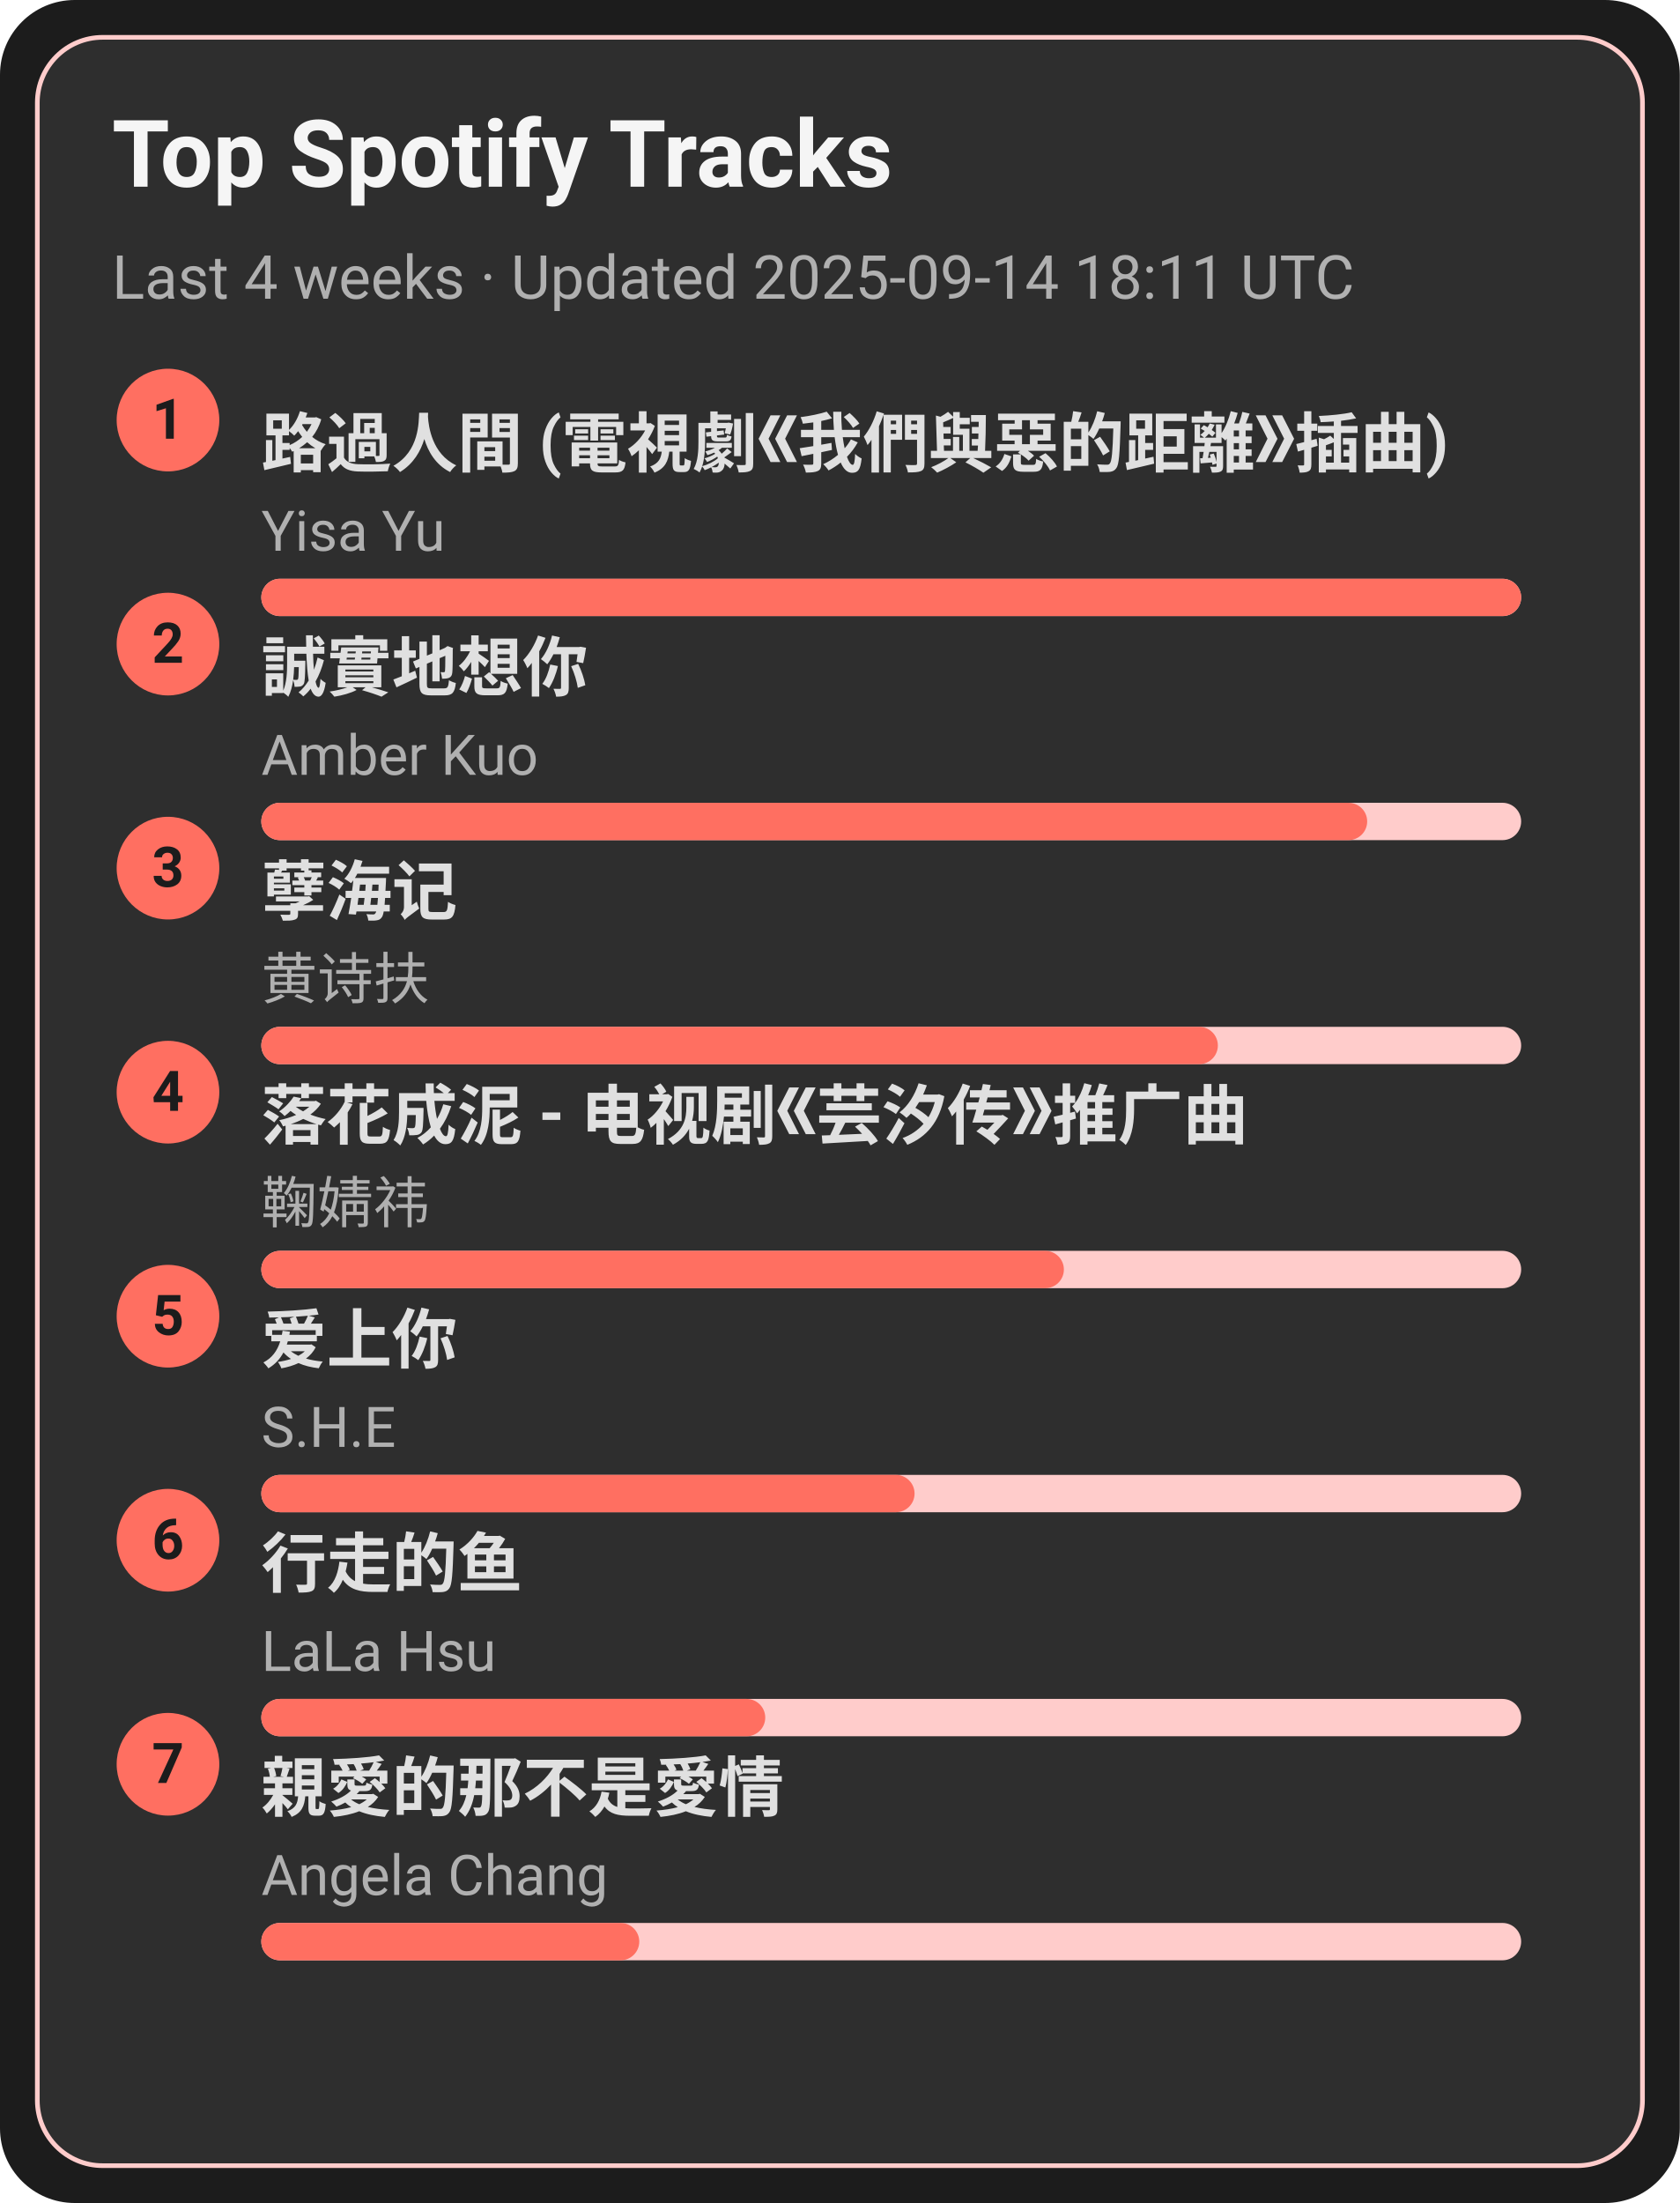
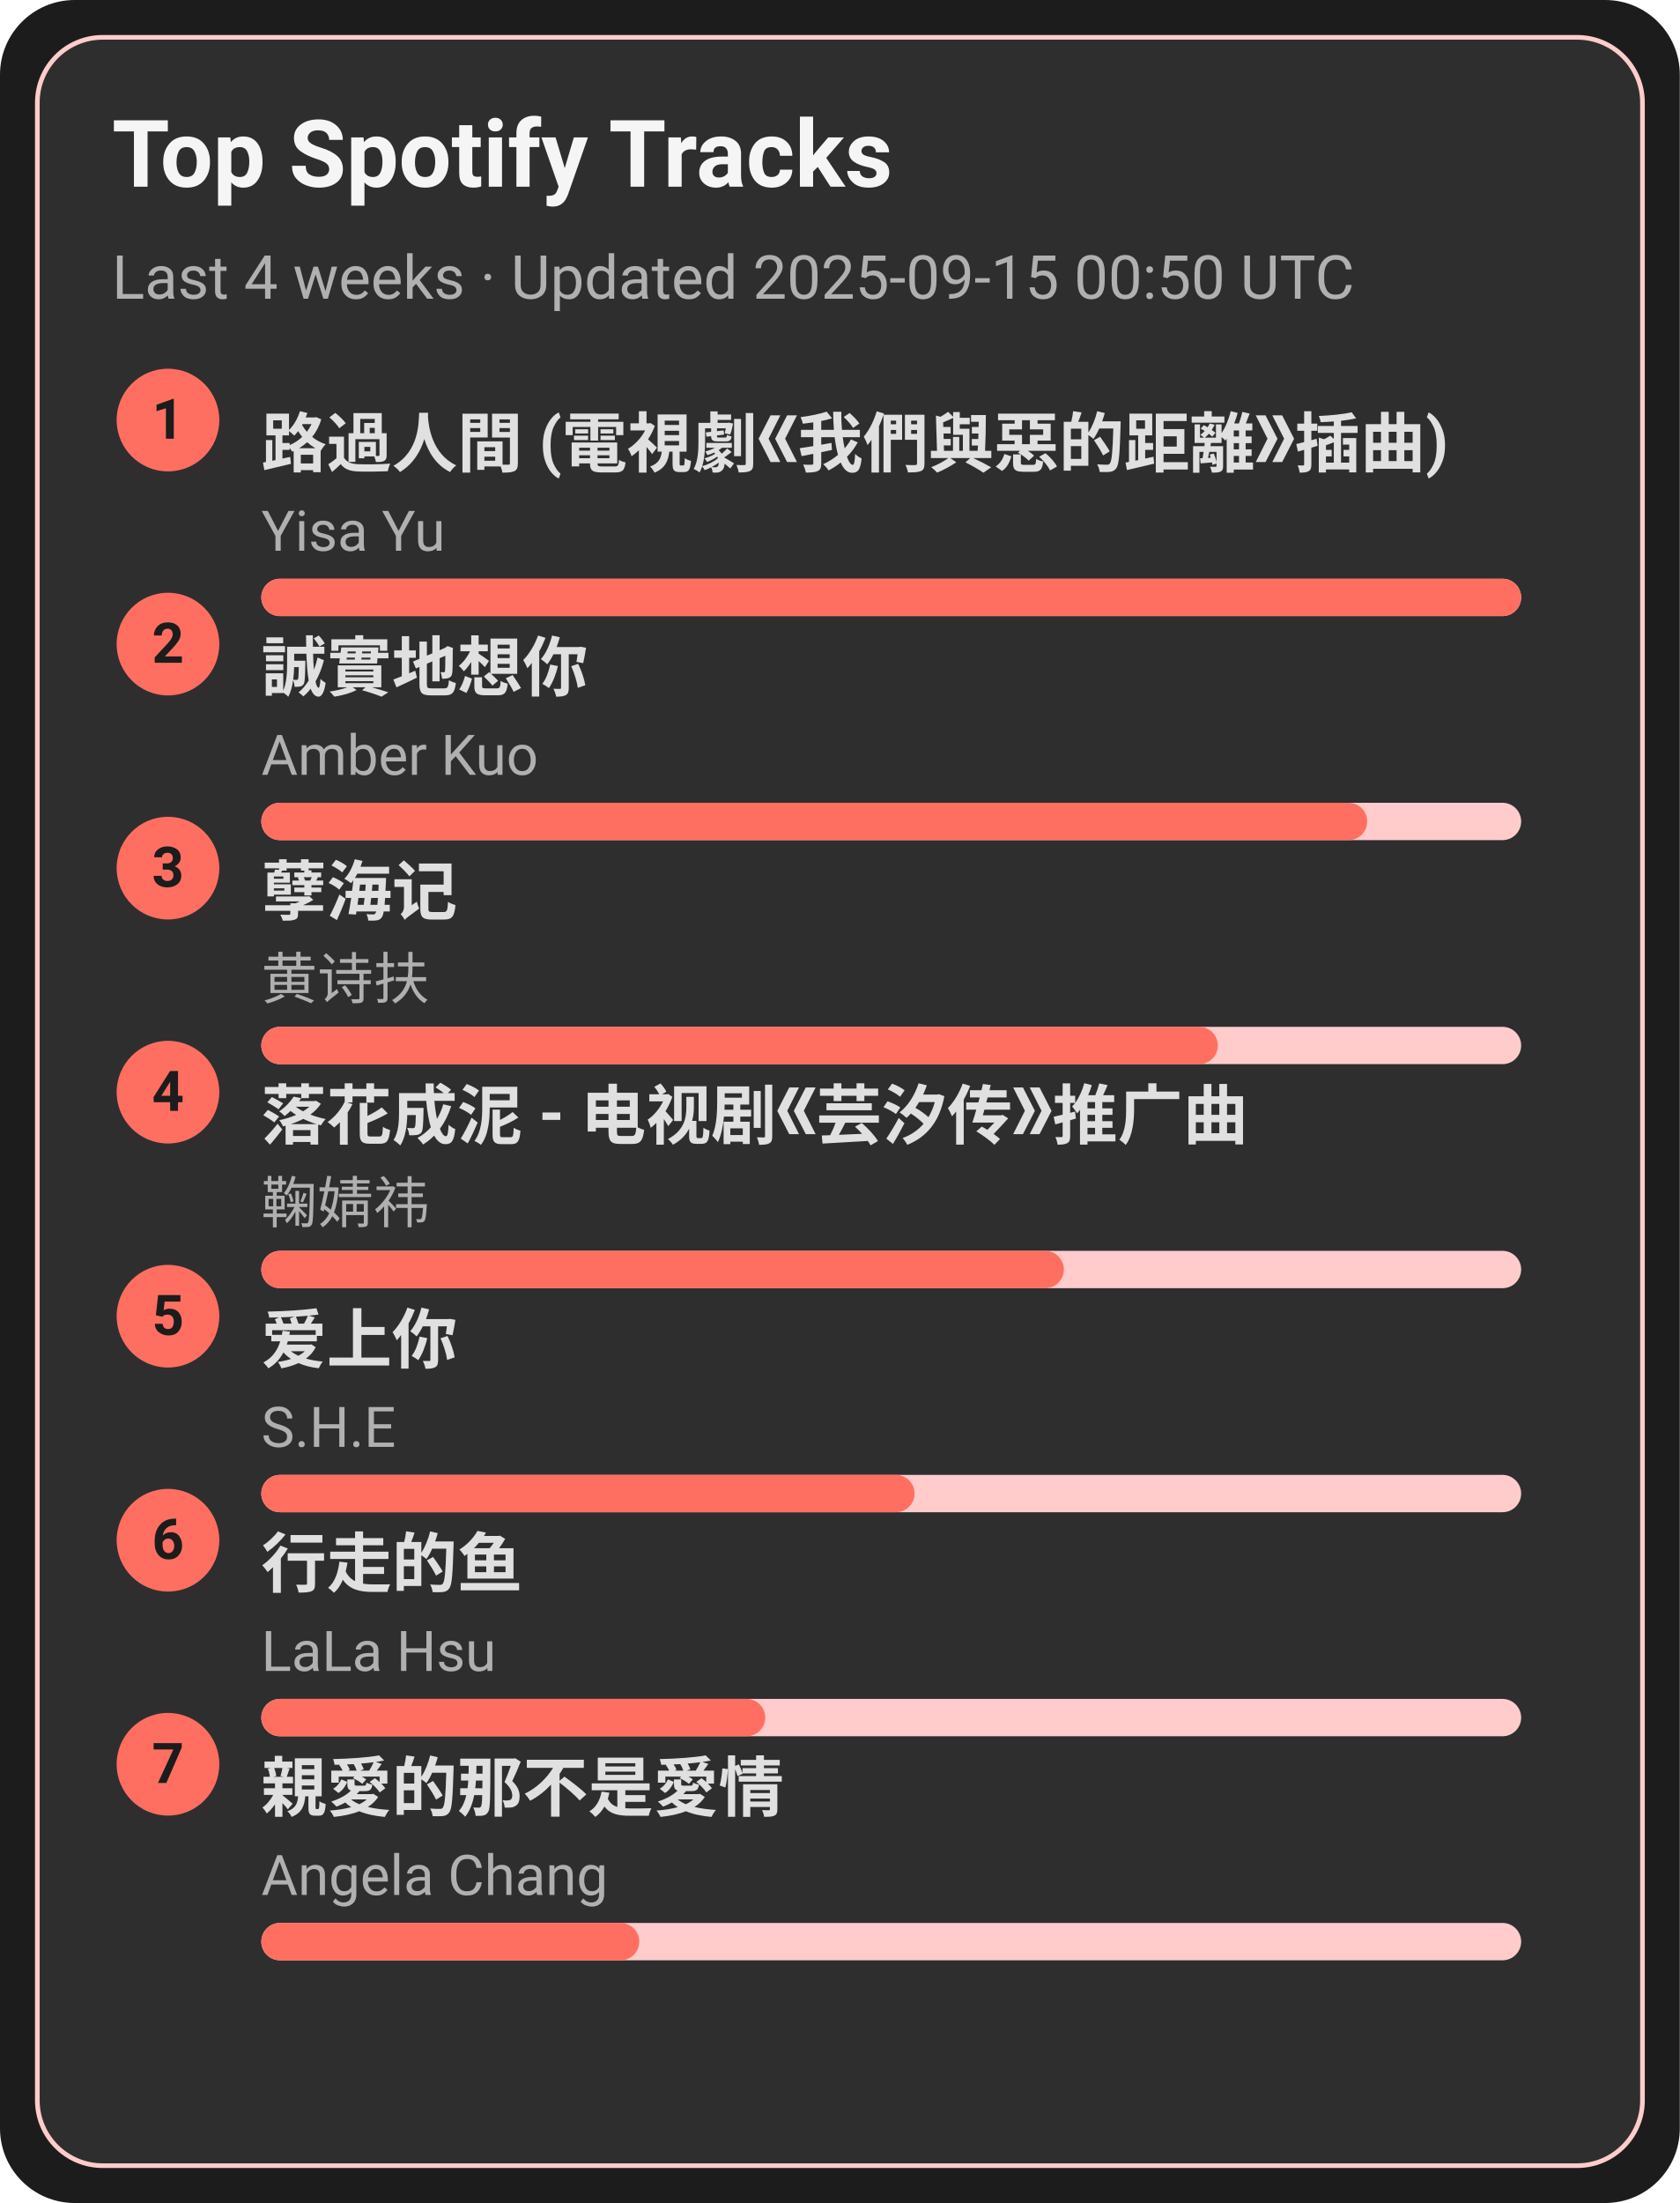
<svg xmlns="http://www.w3.org/2000/svg" width="360" height="472" viewBox="0 0 360 472">
  <style>text{font-family:-apple-system,BlinkMacSystemFont,Segoe UI,Roboto,Ubuntu,Helvetica Neue,Arial,Noto Sans,sans-serif}</style>
  <rect width="360" height="472" rx="16" fill="#1c1c1c" />
  <rect x="8" y="8" width="344" height="456" rx="14" fill="#2e2e2e" stroke="#ffcccb" />
  <text x="24" y="40" font-size="20" fill="#f5f5f5" font-weight="600">Top Spotify Tracks</text>
-   <text x="24" y="64" font-size="13" fill="#b0b0b0">Last 4 weeks · Updated 2025-09-14 18:11 UTC</text>
+   <text x="24" y="64" font-size="13" fill="#b0b0b0">Last 4 weeks · Updated 2025-09-15 00:50 UTC</text>
  <circle cx="36" cy="90" r="11" fill="#ff6f61" />
  <text x="36" y="94" text-anchor="middle" font-size="12" fill="#1c1c1c" font-weight="700">1</text>
  <a href="https://open.spotify.com/track/1ZSleGniKMWNrWvK5cGALO" target="_blank" rel="noopener noreferrer">
    <text x="56" y="100" font-size="14" fill="#e0e0e0" font-weight="600">路過人間 (電視劇《我們與惡的距離》插曲)</text>
  </a>
  <text x="56" y="118" font-size="12" fill="#b0b0b0">Yisa Yu</text>
  <rect x="56" y="124" width="270" height="8" rx="4" fill="#ffcccb" />
  <rect x="56" y="124" width="270" height="8" rx="4" fill="#ff6f61" />
  <circle cx="36" cy="138" r="11" fill="#ff6f61" />
  <text x="36" y="142" text-anchor="middle" font-size="12" fill="#1c1c1c" font-weight="700">2</text>
  <a href="https://open.spotify.com/track/1SPZzj8QzOwZoAGKXMGLGJ" target="_blank" rel="noopener noreferrer">
    <text x="56" y="148" font-size="14" fill="#e0e0e0" font-weight="600">誠實地想你</text>
  </a>
  <text x="56" y="166" font-size="12" fill="#b0b0b0">Amber Kuo</text>
  <rect x="56" y="172" width="270" height="8" rx="4" fill="#ffcccb" />
  <rect x="56" y="172" width="237" height="8" rx="4" fill="#ff6f61" />
  <circle cx="36" cy="186" r="11" fill="#ff6f61" />
  <text x="36" y="190" text-anchor="middle" font-size="12" fill="#1c1c1c" font-weight="700">3</text>
  <a href="https://open.spotify.com/track/3eIovUMhirNN6btJbpzNqD" target="_blank" rel="noopener noreferrer">
    <text x="56" y="196" font-size="14" fill="#e0e0e0" font-weight="600">孽海记</text>
  </a>
  <text x="56" y="214" font-size="12" fill="#b0b0b0">黄诗扶</text>
  <rect x="56" y="220" width="270" height="8" rx="4" fill="#ffcccb" />
  <rect x="56" y="220" width="205" height="8" rx="4" fill="#ff6f61" />
  <circle cx="36" cy="234" r="11" fill="#ff6f61" />
  <text x="36" y="238" text-anchor="middle" font-size="12" fill="#1c1c1c" font-weight="700">4</text>
  <a href="https://open.spotify.com/track/3kOZsJz3crGIWWHeoCNa0O" target="_blank" rel="noopener noreferrer">
    <text x="56" y="244" font-size="14" fill="#e0e0e0" font-weight="600">落花成泥 - 电视剧《芸汐传》推广曲</text>
  </a>
  <text x="56" y="262" font-size="12" fill="#b0b0b0">鞠婧祎</text>
  <rect x="56" y="268" width="270" height="8" rx="4" fill="#ffcccb" />
  <rect x="56" y="268" width="172" height="8" rx="4" fill="#ff6f61" />
  <circle cx="36" cy="282" r="11" fill="#ff6f61" />
  <text x="36" y="286" text-anchor="middle" font-size="12" fill="#1c1c1c" font-weight="700">5</text>
  <a href="https://open.spotify.com/track/4hcNpo1rtbzyNswsM5byTf" target="_blank" rel="noopener noreferrer">
    <text x="56" y="292" font-size="14" fill="#e0e0e0" font-weight="600">爱上你</text>
  </a>
  <text x="56" y="310" font-size="12" fill="#b0b0b0">S.H.E</text>
  <rect x="56" y="316" width="270" height="8" rx="4" fill="#ffcccb" />
  <rect x="56" y="316" width="140" height="8" rx="4" fill="#ff6f61" />
  <circle cx="36" cy="330" r="11" fill="#ff6f61" />
  <text x="36" y="334" text-anchor="middle" font-size="12" fill="#1c1c1c" font-weight="700">6</text>
  <a href="https://open.spotify.com/track/5tGyQ1cWTaHBfZSHWr8AZb" target="_blank" rel="noopener noreferrer">
    <text x="56" y="340" font-size="14" fill="#e0e0e0" font-weight="600">行走的鱼</text>
  </a>
  <text x="56" y="358" font-size="12" fill="#b0b0b0">LaLa Hsu</text>
  <rect x="56" y="364" width="270" height="8" rx="4" fill="#ffcccb" />
  <rect x="56" y="364" width="108" height="8" rx="4" fill="#ff6f61" />
  <circle cx="36" cy="378" r="11" fill="#ff6f61" />
  <text x="36" y="382" text-anchor="middle" font-size="12" fill="#1c1c1c" font-weight="700">7</text>
  <a href="https://open.spotify.com/track/1MAv2SJPGVVDHyFlhflmYR" target="_blank" rel="noopener noreferrer">
    <text x="56" y="388" font-size="14" fill="#e0e0e0" font-weight="600">親愛的那不是愛情</text>
  </a>
  <text x="56" y="406" font-size="12" fill="#b0b0b0">Angela Chang</text>
  <rect x="56" y="412" width="270" height="8" rx="4" fill="#ffcccb" />
  <rect x="56" y="412" width="81" height="8" rx="4" fill="#ff6f61" />
</svg>
